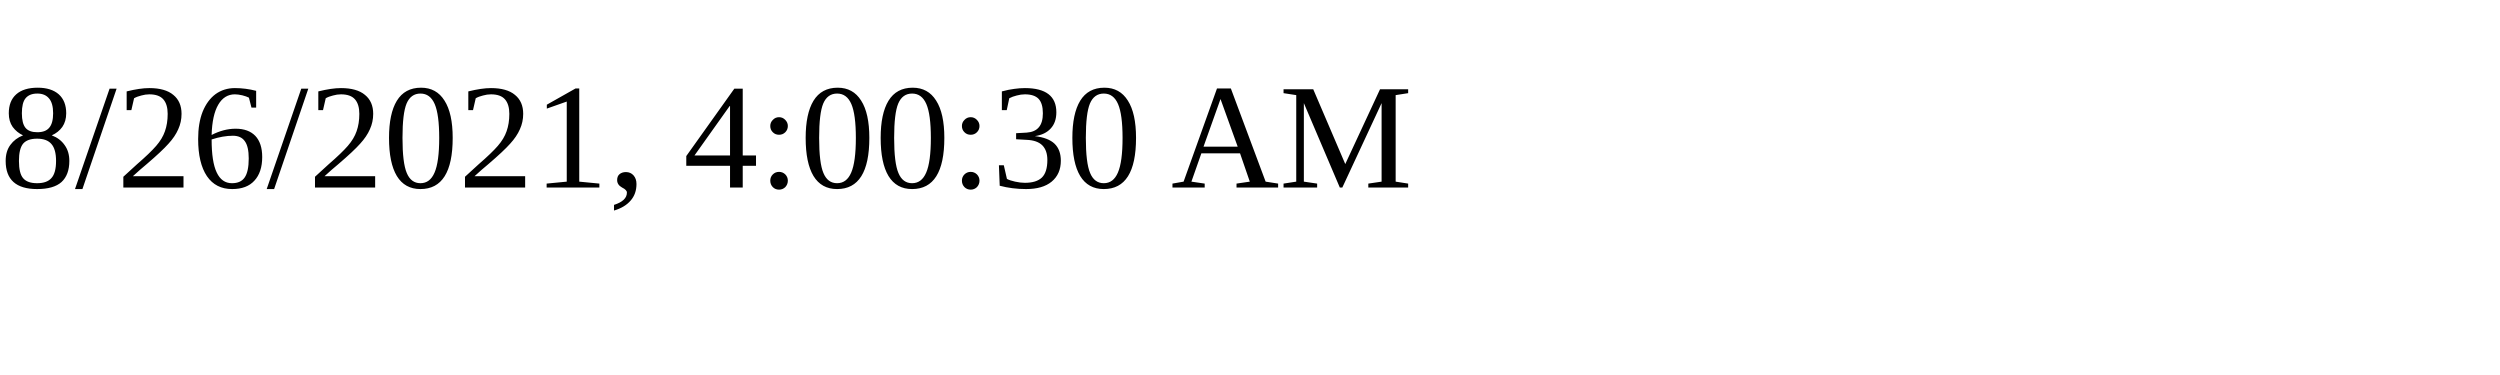
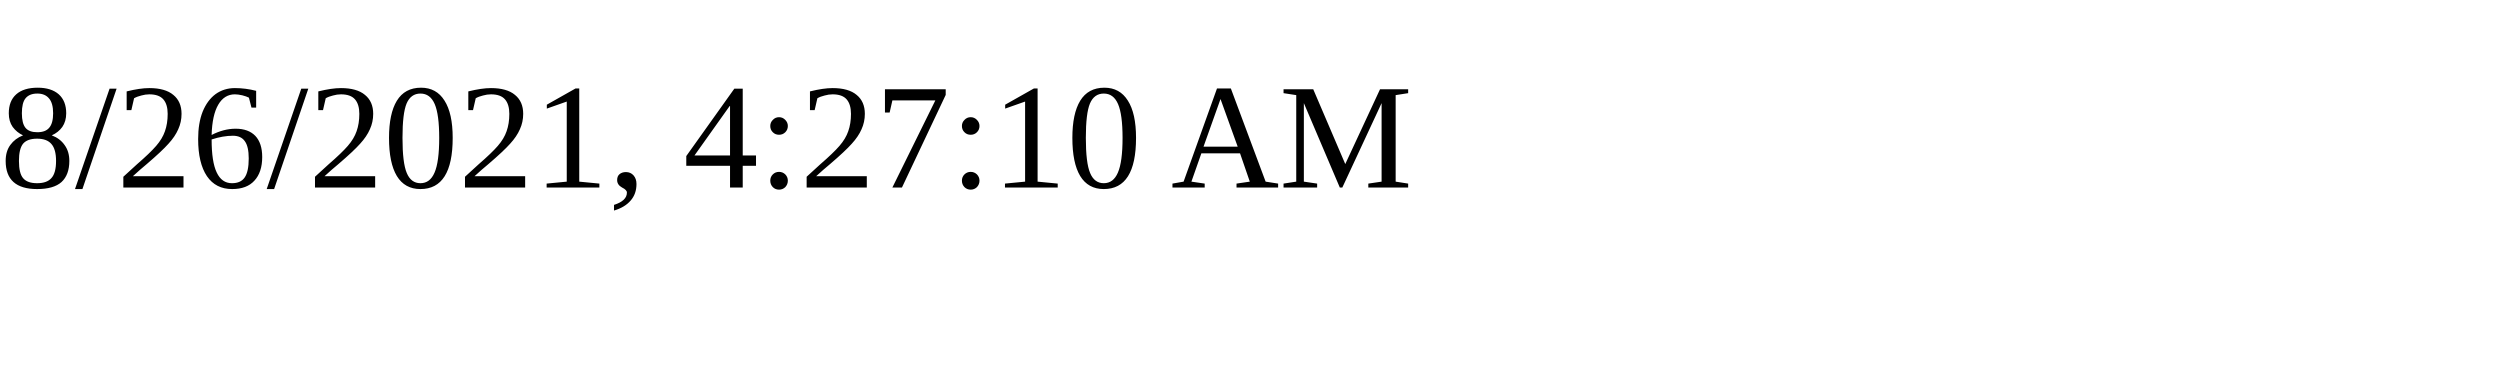
<svg xmlns="http://www.w3.org/2000/svg" height="30" width="200">
-   <text x="0" y="15">8/26/2021, 4:00:30 AM</text>
+   <text x="0" y="15">8/26/2021, 4:27:10 AM</text>
</svg>
